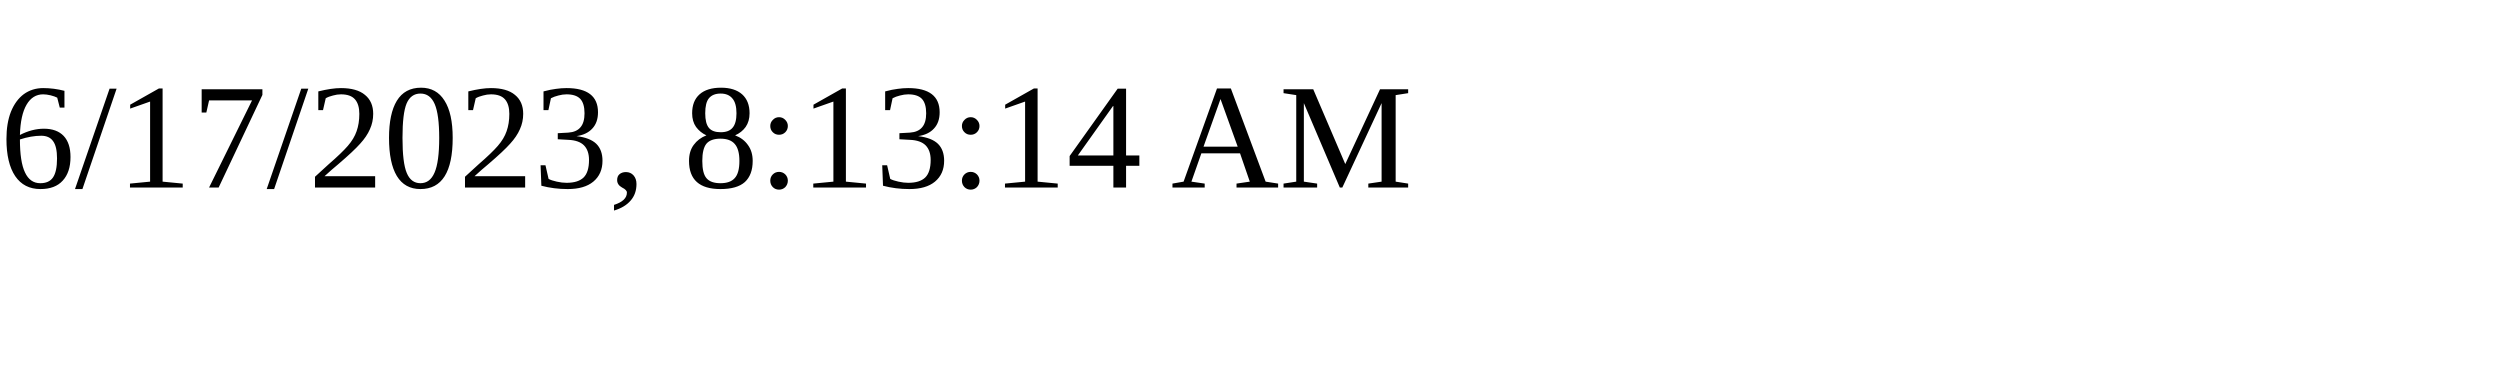
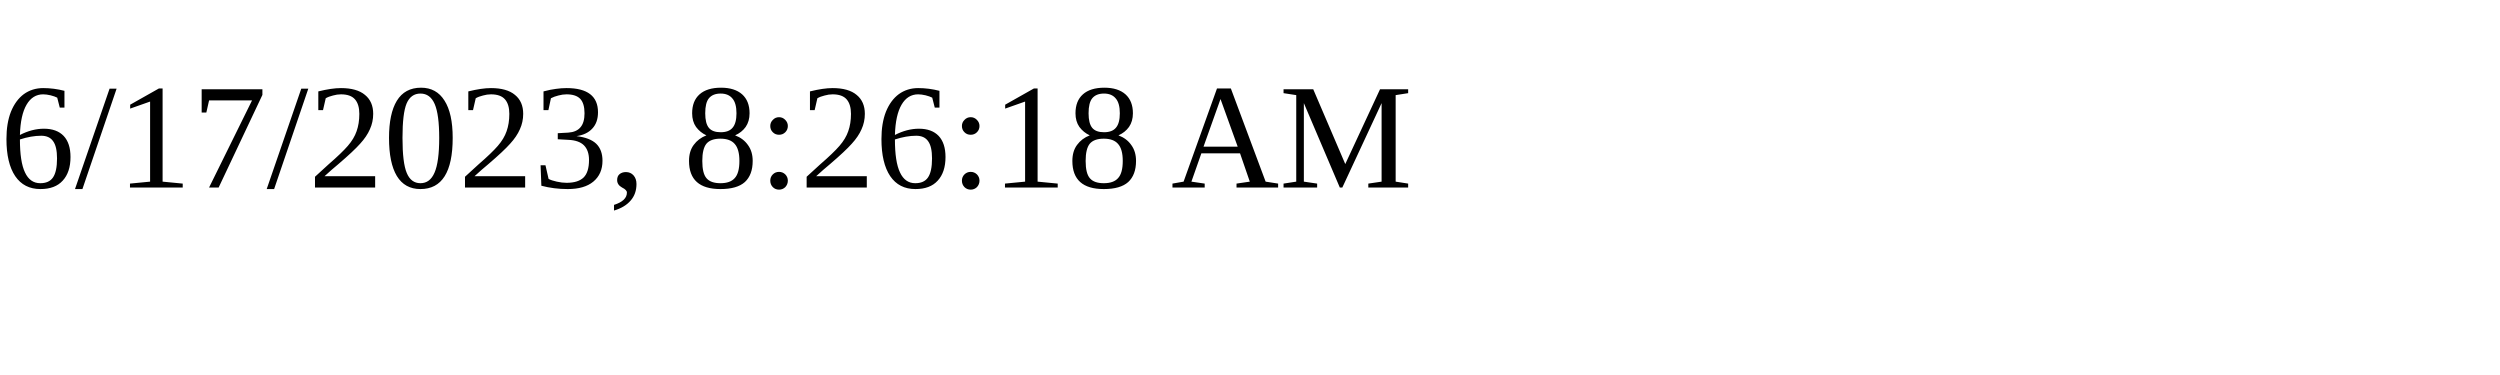
<svg xmlns="http://www.w3.org/2000/svg" height="30" width="200">
-   <text x="0" y="15">6/17/2023, 8:13:14 AM</text>
+   <text x="0" y="15">6/17/2023, 8:26:18 AM</text>
</svg>
